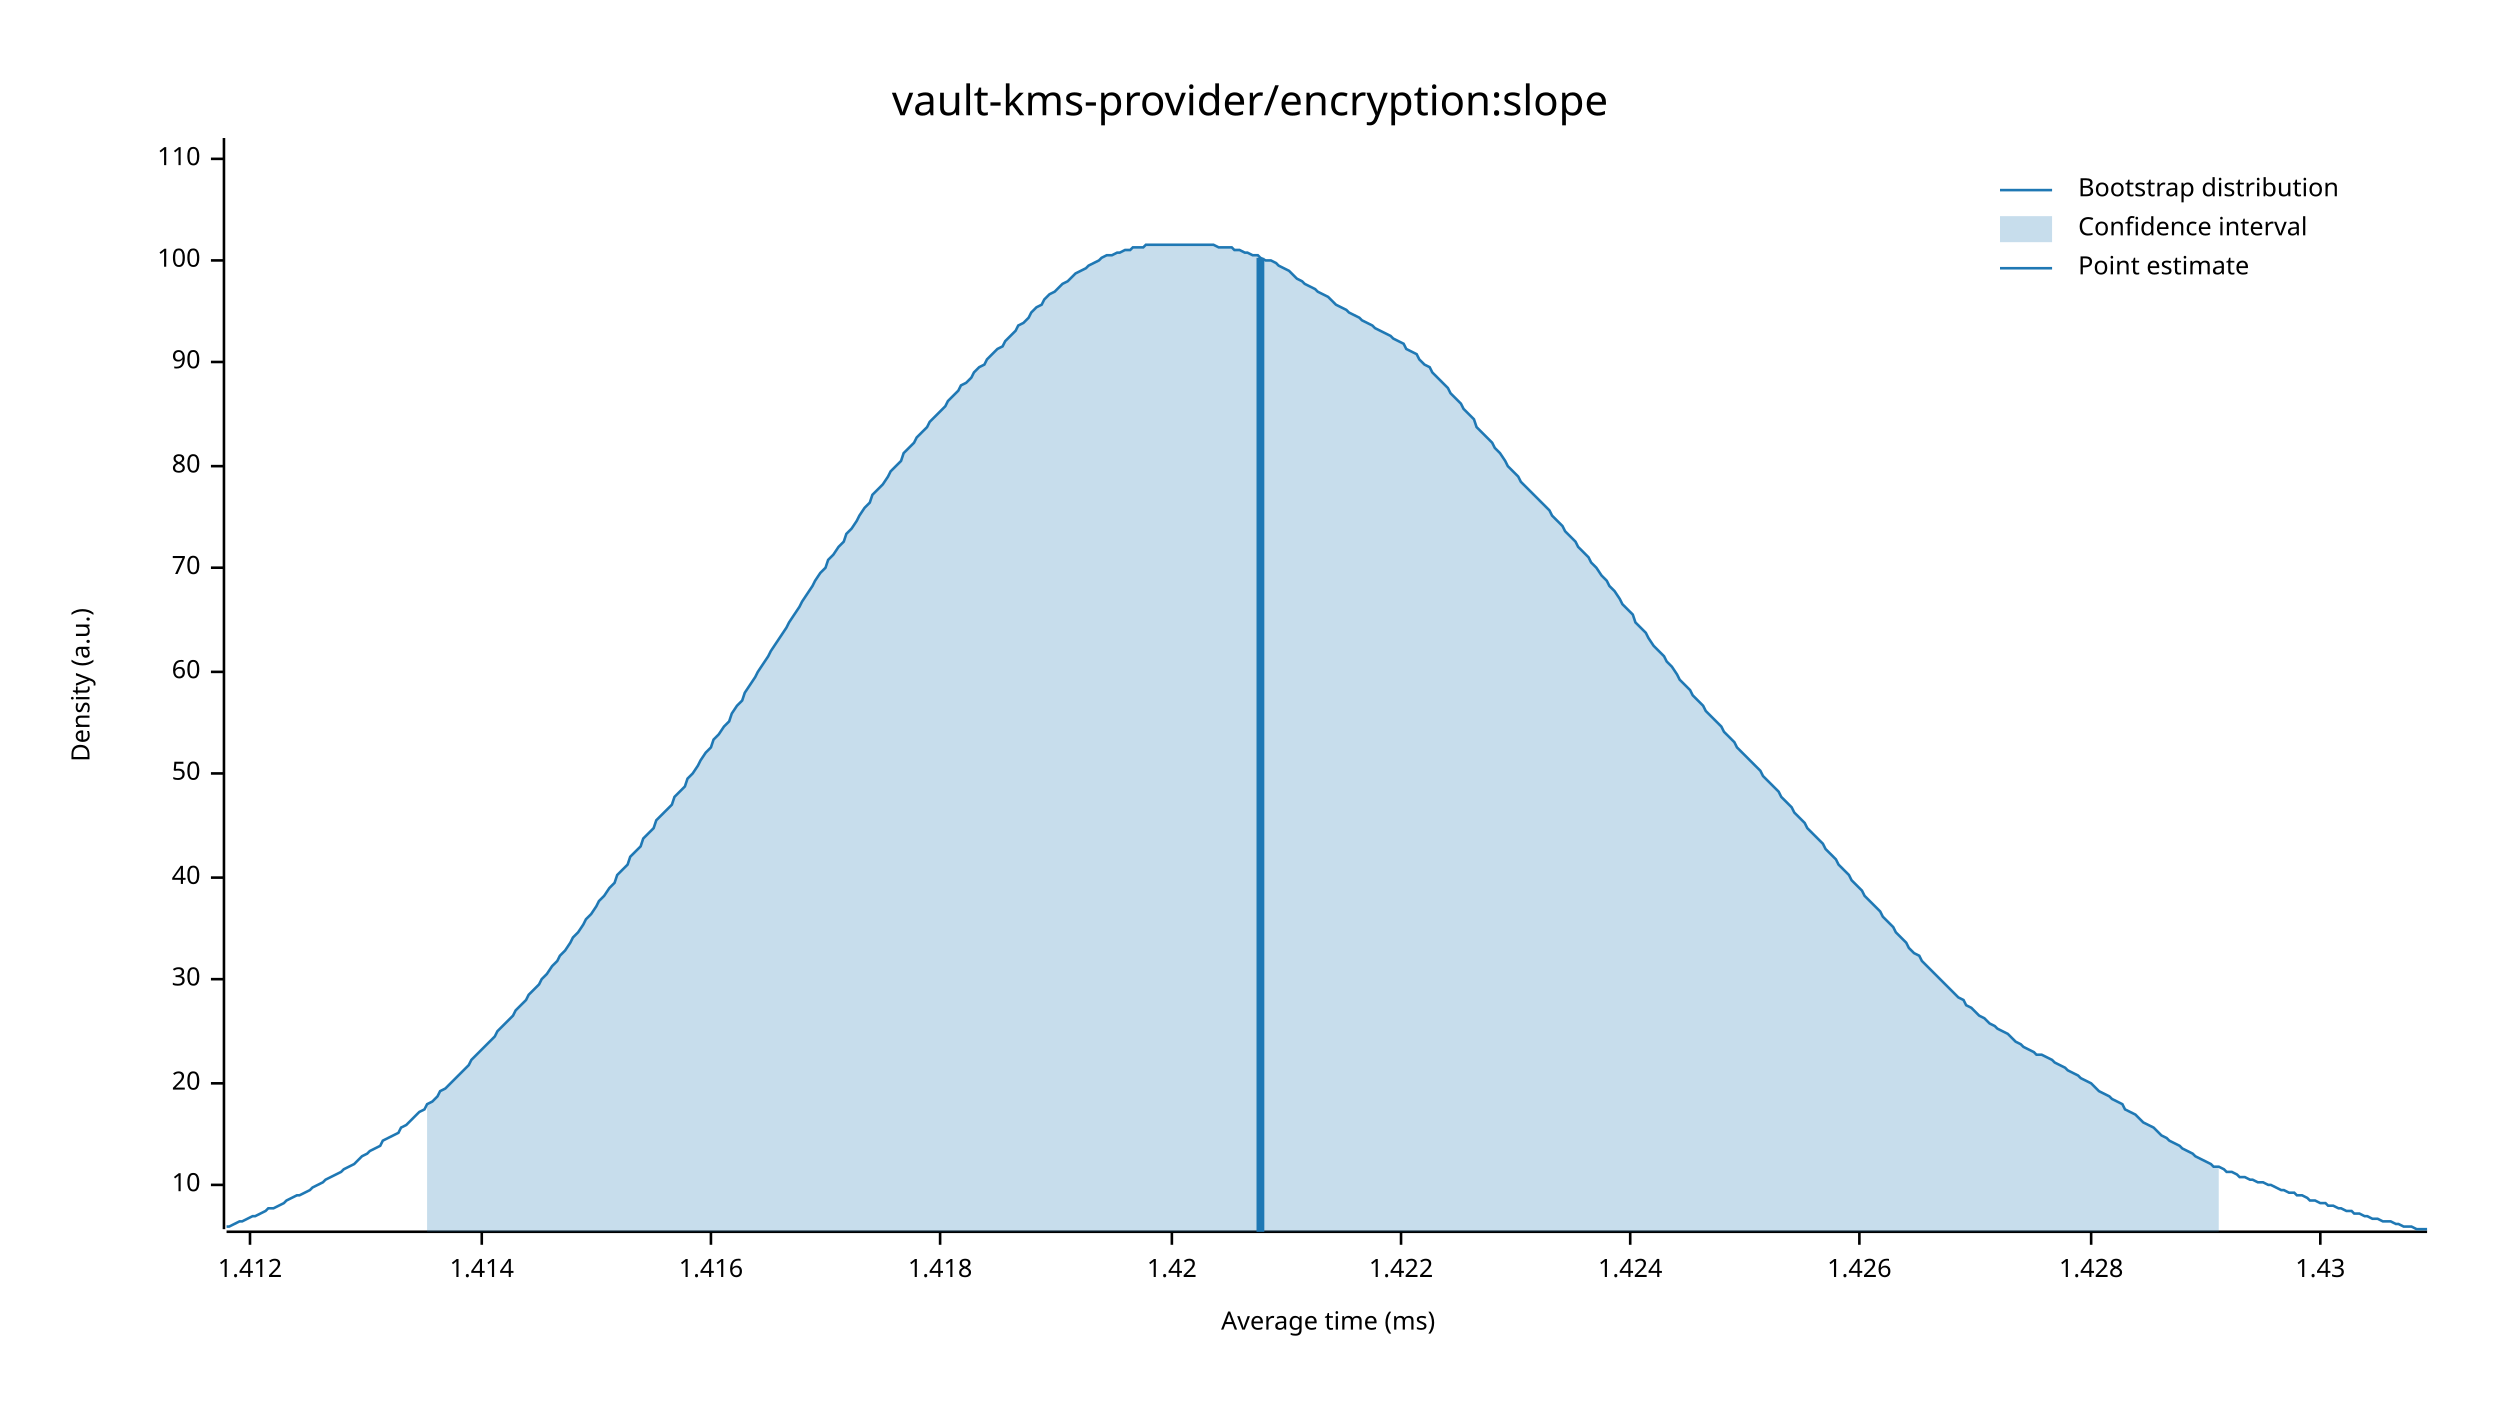
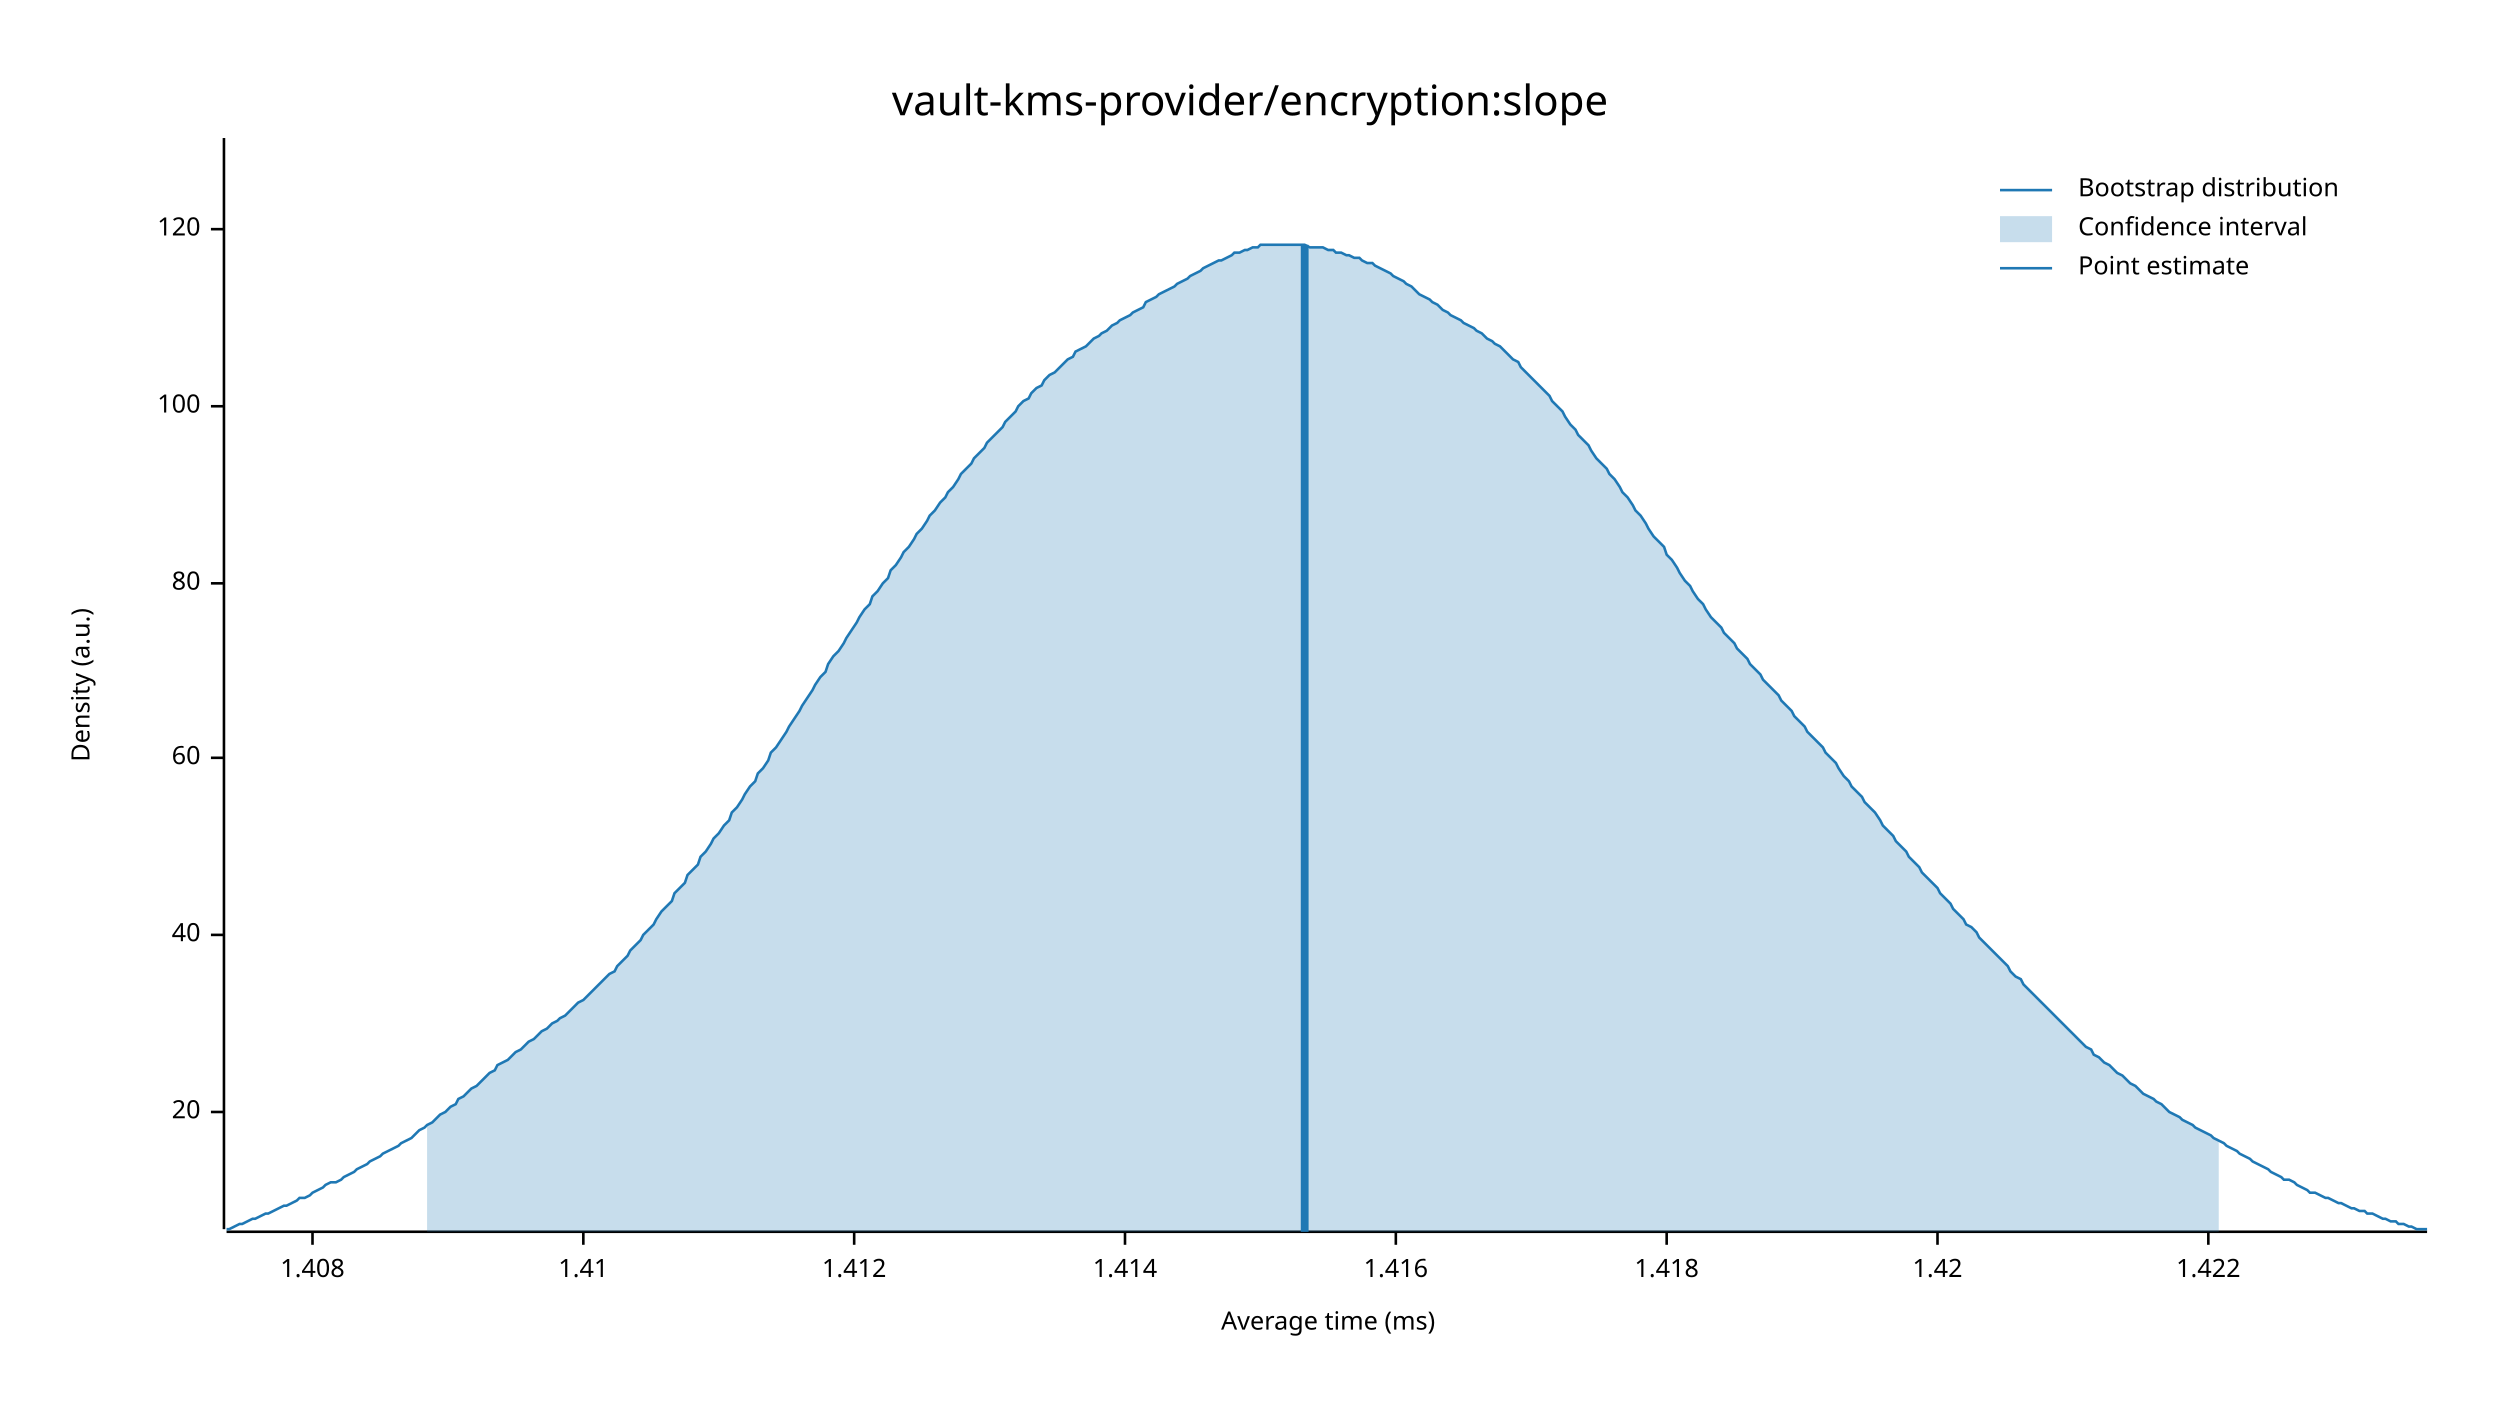
<svg xmlns="http://www.w3.org/2000/svg" width="960" height="540" viewBox="0 0 960 540">
  <text x="480" y="32" dy="0.76em" text-anchor="middle" font-family="sans-serif" font-size="16.129" opacity="1" fill="#000000">
vault-kms-provider/encryption:slope
</text>
  <text x="27" y="263" dy="0.76em" text-anchor="middle" font-family="sans-serif" font-size="9.677" opacity="1" fill="#000000" transform="rotate(270, 27, 263)">
Density (a.u.)
</text>
  <text x="510" y="513" dy="-0.5ex" text-anchor="middle" font-family="sans-serif" font-size="9.677" opacity="1" fill="#000000">
Average time (ms)
</text>
  <polyline fill="none" opacity="1" stroke="#000000" stroke-width="1" points="86,53 86,472 " />
-   <text x="77" y="455" dy="0.5ex" text-anchor="end" font-family="sans-serif" font-size="9.677" opacity="1" fill="#000000">
- 10
- </text>
-   <polyline fill="none" opacity="1" stroke="#000000" stroke-width="1" points="81,455 86,455 " />
-   <text x="77" y="416" dy="0.5ex" text-anchor="end" font-family="sans-serif" font-size="9.677" opacity="1" fill="#000000">
+   <text x="77" y="427" dy="0.5ex" text-anchor="end" font-family="sans-serif" font-size="9.677" opacity="1" fill="#000000">
20
</text>
-   <polyline fill="none" opacity="1" stroke="#000000" stroke-width="1" points="81,416 86,416 " />
-   <text x="77" y="376" dy="0.5ex" text-anchor="end" font-family="sans-serif" font-size="9.677" opacity="1" fill="#000000">
- 30
- </text>
-   <polyline fill="none" opacity="1" stroke="#000000" stroke-width="1" points="81,376 86,376 " />
-   <text x="77" y="337" dy="0.5ex" text-anchor="end" font-family="sans-serif" font-size="9.677" opacity="1" fill="#000000">
+   <polyline fill="none" opacity="1" stroke="#000000" stroke-width="1" points="81,427 86,427 " />
+   <text x="77" y="359" dy="0.5ex" text-anchor="end" font-family="sans-serif" font-size="9.677" opacity="1" fill="#000000">
40
</text>
-   <polyline fill="none" opacity="1" stroke="#000000" stroke-width="1" points="81,337 86,337 " />
-   <text x="77" y="297" dy="0.5ex" text-anchor="end" font-family="sans-serif" font-size="9.677" opacity="1" fill="#000000">
- 50
- </text>
-   <polyline fill="none" opacity="1" stroke="#000000" stroke-width="1" points="81,297 86,297 " />
-   <text x="77" y="258" dy="0.5ex" text-anchor="end" font-family="sans-serif" font-size="9.677" opacity="1" fill="#000000">
+   <polyline fill="none" opacity="1" stroke="#000000" stroke-width="1" points="81,359 86,359 " />
+   <text x="77" y="291" dy="0.5ex" text-anchor="end" font-family="sans-serif" font-size="9.677" opacity="1" fill="#000000">
60
</text>
-   <polyline fill="none" opacity="1" stroke="#000000" stroke-width="1" points="81,258 86,258 " />
-   <text x="77" y="218" dy="0.5ex" text-anchor="end" font-family="sans-serif" font-size="9.677" opacity="1" fill="#000000">
- 70
- </text>
-   <polyline fill="none" opacity="1" stroke="#000000" stroke-width="1" points="81,218 86,218 " />
-   <text x="77" y="179" dy="0.5ex" text-anchor="end" font-family="sans-serif" font-size="9.677" opacity="1" fill="#000000">
+   <polyline fill="none" opacity="1" stroke="#000000" stroke-width="1" points="81,291 86,291 " />
+   <text x="77" y="224" dy="0.5ex" text-anchor="end" font-family="sans-serif" font-size="9.677" opacity="1" fill="#000000">
80
</text>
-   <polyline fill="none" opacity="1" stroke="#000000" stroke-width="1" points="81,179 86,179 " />
-   <text x="77" y="139" dy="0.5ex" text-anchor="end" font-family="sans-serif" font-size="9.677" opacity="1" fill="#000000">
- 90
- </text>
-   <polyline fill="none" opacity="1" stroke="#000000" stroke-width="1" points="81,139 86,139 " />
-   <text x="77" y="100" dy="0.5ex" text-anchor="end" font-family="sans-serif" font-size="9.677" opacity="1" fill="#000000">
+   <polyline fill="none" opacity="1" stroke="#000000" stroke-width="1" points="81,224 86,224 " />
+   <text x="77" y="156" dy="0.5ex" text-anchor="end" font-family="sans-serif" font-size="9.677" opacity="1" fill="#000000">
100
</text>
-   <polyline fill="none" opacity="1" stroke="#000000" stroke-width="1" points="81,100 86,100 " />
-   <text x="77" y="61" dy="0.5ex" text-anchor="end" font-family="sans-serif" font-size="9.677" opacity="1" fill="#000000">
- 110
+   <polyline fill="none" opacity="1" stroke="#000000" stroke-width="1" points="81,156 86,156 " />
+   <text x="77" y="88" dy="0.5ex" text-anchor="end" font-family="sans-serif" font-size="9.677" opacity="1" fill="#000000">
+ 120
</text>
-   <polyline fill="none" opacity="1" stroke="#000000" stroke-width="1" points="81,61 86,61 " />
+   <polyline fill="none" opacity="1" stroke="#000000" stroke-width="1" points="81,88 86,88 " />
  <polyline fill="none" opacity="1" stroke="#000000" stroke-width="1" points="87,473 932,473 " />
-   <text x="96" y="483" dy="0.76em" text-anchor="middle" font-family="sans-serif" font-size="9.677" opacity="1" fill="#000000">
+   <text x="120" y="483" dy="0.76em" text-anchor="middle" font-family="sans-serif" font-size="9.677" opacity="1" fill="#000000">
+ 1.408
+ </text>
+   <polyline fill="none" opacity="1" stroke="#000000" stroke-width="1" points="120,473 120,478 " />
+   <text x="224" y="483" dy="0.76em" text-anchor="middle" font-family="sans-serif" font-size="9.677" opacity="1" fill="#000000">
+ 1.41
+ </text>
+   <polyline fill="none" opacity="1" stroke="#000000" stroke-width="1" points="224,473 224,478 " />
+   <text x="328" y="483" dy="0.76em" text-anchor="middle" font-family="sans-serif" font-size="9.677" opacity="1" fill="#000000">
1.412
</text>
-   <polyline fill="none" opacity="1" stroke="#000000" stroke-width="1" points="96,473 96,478 " />
-   <text x="185" y="483" dy="0.76em" text-anchor="middle" font-family="sans-serif" font-size="9.677" opacity="1" fill="#000000">
+   <polyline fill="none" opacity="1" stroke="#000000" stroke-width="1" points="328,473 328,478 " />
+   <text x="432" y="483" dy="0.76em" text-anchor="middle" font-family="sans-serif" font-size="9.677" opacity="1" fill="#000000">
1.414
</text>
-   <polyline fill="none" opacity="1" stroke="#000000" stroke-width="1" points="185,473 185,478 " />
-   <text x="273" y="483" dy="0.76em" text-anchor="middle" font-family="sans-serif" font-size="9.677" opacity="1" fill="#000000">
+   <polyline fill="none" opacity="1" stroke="#000000" stroke-width="1" points="432,473 432,478 " />
+   <text x="536" y="483" dy="0.76em" text-anchor="middle" font-family="sans-serif" font-size="9.677" opacity="1" fill="#000000">
1.416
</text>
-   <polyline fill="none" opacity="1" stroke="#000000" stroke-width="1" points="273,473 273,478 " />
-   <text x="361" y="483" dy="0.76em" text-anchor="middle" font-family="sans-serif" font-size="9.677" opacity="1" fill="#000000">
+   <polyline fill="none" opacity="1" stroke="#000000" stroke-width="1" points="536,473 536,478 " />
+   <text x="640" y="483" dy="0.76em" text-anchor="middle" font-family="sans-serif" font-size="9.677" opacity="1" fill="#000000">
1.418
</text>
-   <polyline fill="none" opacity="1" stroke="#000000" stroke-width="1" points="361,473 361,478 " />
-   <text x="450" y="483" dy="0.76em" text-anchor="middle" font-family="sans-serif" font-size="9.677" opacity="1" fill="#000000">
+   <polyline fill="none" opacity="1" stroke="#000000" stroke-width="1" points="640,473 640,478 " />
+   <text x="744" y="483" dy="0.76em" text-anchor="middle" font-family="sans-serif" font-size="9.677" opacity="1" fill="#000000">
1.42
</text>
-   <polyline fill="none" opacity="1" stroke="#000000" stroke-width="1" points="450,473 450,478 " />
-   <text x="538" y="483" dy="0.76em" text-anchor="middle" font-family="sans-serif" font-size="9.677" opacity="1" fill="#000000">
+   <polyline fill="none" opacity="1" stroke="#000000" stroke-width="1" points="744,473 744,478 " />
+   <text x="848" y="483" dy="0.76em" text-anchor="middle" font-family="sans-serif" font-size="9.677" opacity="1" fill="#000000">
1.422
</text>
-   <polyline fill="none" opacity="1" stroke="#000000" stroke-width="1" points="538,473 538,478 " />
-   <text x="626" y="483" dy="0.76em" text-anchor="middle" font-family="sans-serif" font-size="9.677" opacity="1" fill="#000000">
- 1.424
- </text>
-   <polyline fill="none" opacity="1" stroke="#000000" stroke-width="1" points="626,473 626,478 " />
-   <text x="714" y="483" dy="0.76em" text-anchor="middle" font-family="sans-serif" font-size="9.677" opacity="1" fill="#000000">
- 1.426
- </text>
-   <polyline fill="none" opacity="1" stroke="#000000" stroke-width="1" points="714,473 714,478 " />
-   <text x="803" y="483" dy="0.76em" text-anchor="middle" font-family="sans-serif" font-size="9.677" opacity="1" fill="#000000">
- 1.428
- </text>
-   <polyline fill="none" opacity="1" stroke="#000000" stroke-width="1" points="803,473 803,478 " />
-   <text x="891" y="483" dy="0.76em" text-anchor="middle" font-family="sans-serif" font-size="9.677" opacity="1" fill="#000000">
- 1.43
- </text>
-   <polyline fill="none" opacity="1" stroke="#000000" stroke-width="1" points="891,473 891,478 " />
-   <polyline fill="none" opacity="1" stroke="#1F78B4" stroke-width="1" points="87,471 88,471 90,470 92,469 93,469 95,468 97,467 98,467 100,466 102,465 103,464 105,464 107,463 109,462 110,461 112,460 114,459 115,459 117,458 119,457 120,456 122,455 124,454 125,453 127,452 129,451 131,450 132,449 134,448 136,447 137,446 139,444 141,443 142,442 144,441 146,440 147,438 149,437 151,436 153,435 154,433 156,432 158,430 159,429 161,427 163,426 164,424 166,423 168,421 169,419 171,418 173,416 175,414 176,413 178,411 180,409 181,407 183,405 185,403 186,402 188,400 190,398 191,396 193,394 195,392 197,390 198,388 200,386 202,384 203,382 205,380 207,378 208,376 210,374 212,371 214,369 215,367 217,365 219,362 220,360 222,358 224,355 225,353 227,351 229,348 230,346 232,344 234,341 236,339 237,336 239,334 241,332 242,329 244,327 246,325 247,322 249,320 251,318 252,315 254,313 256,311 258,309 259,306 261,304 263,302 264,299 266,297 268,294 269,292 271,289 273,287 274,284 276,282 278,279 280,277 281,274 283,271 285,269 286,266 288,263 290,260 291,258 293,255 295,252 296,250 298,247 300,244 302,241 303,239 305,236 307,233 308,231 310,228 312,225 313,223 315,220 317,218 318,215 320,213 322,210 324,208 325,205 327,203 329,200 330,198 332,195 334,193 335,190 337,188 339,186 341,183 342,181 344,179 346,177 347,174 349,172 351,170 352,168 354,166 356,164 357,162 359,160 361,158 363,156 364,154 366,152 368,150 369,148 371,147 373,145 374,143 376,141 378,140 379,138 381,136 383,134 385,133 386,131 388,129 390,127 391,125 393,124 395,122 396,120 398,118 400,117 401,115 403,113 405,112 407,110 408,109 410,108 412,106 413,105 415,104 417,103 418,102 420,101 422,100 423,99 425,98 427,98 429,97 430,97 432,96 434,96 435,95 437,95 439,95 440,94 442,94 444,94 445,94 447,94 449,94 451,94 452,94 454,94 456,94 457,94 459,94 461,94 462,94 464,94 466,94 468,95 469,95 471,95 473,95 474,96 476,96 478,97 479,97 481,98 483,98 484,99 486,100 488,100 490,101 491,102 493,103 495,104 496,105 498,107 500,108 501,109 503,110 505,111 506,112 508,113 510,114 512,116 513,117 515,118 517,119 518,120 520,121 522,122 523,123 525,124 527,125 528,126 530,127 532,128 534,129 535,130 537,131 539,132 540,134 542,135 544,136 545,138 547,140 549,141 550,143 552,145 554,147 556,149 557,151 559,153 561,155 562,157 564,159 566,161 567,164 569,166 571,168 573,170 574,172 576,174 578,177 579,179 581,181 583,183 584,185 586,187 588,189 589,190 591,192 593,194 595,196 596,198 598,200 600,202 601,204 603,206 605,208 606,210 608,212 610,214 611,216 613,218 615,221 617,223 618,225 620,227 622,230 623,232 625,234 627,236 628,239 630,241 632,243 633,245 635,248 637,250 639,252 640,254 642,256 644,259 645,261 647,263 649,265 650,267 652,269 654,271 655,273 657,275 659,277 661,279 662,281 664,283 666,285 667,287 669,289 671,291 672,292 674,294 676,296 677,298 679,300 681,302 683,304 684,306 686,308 688,310 689,312 691,314 693,316 694,318 696,320 698,322 700,324 701,326 703,328 705,330 706,332 708,334 710,336 711,338 713,340 715,342 716,344 718,346 720,348 722,350 723,352 725,354 727,356 728,358 730,360 732,362 733,364 735,366 737,367 738,369 740,371 742,373 744,375 745,376 747,378 749,380 750,381 752,383 754,384 755,386 757,387 759,389 760,390 762,391 764,393 766,394 767,395 769,396 771,397 772,398 774,400 776,401 777,402 779,403 781,404 782,405 784,405 786,406 788,407 789,408 791,409 793,410 794,411 796,412 798,413 799,414 801,415 803,416 804,417 806,419 808,420 810,421 811,422 813,423 815,424 816,426 818,427 820,428 821,429 823,431 825,432 827,433 828,434 830,436 832,437 833,438 835,439 837,440 838,441 840,442 842,443 843,444 845,445 847,446 849,447 850,448 852,448 854,449 855,450 857,450 859,451 860,452 862,452 864,453 865,453 867,454 869,454 871,455 872,455 874,456 876,457 877,457 879,458 881,458 882,459 884,459 886,460 887,461 889,461 891,462 893,462 894,463 896,463 898,464 899,464 901,465 903,465 904,466 906,466 908,467 909,467 911,468 913,468 915,469 916,469 918,469 920,470 921,470 923,471 925,471 926,471 928,472 930,472 932,472 " />
-   <polygon opacity="0.25" fill="#1F78B4" points="164,424 166,423 168,421 169,419 171,418 173,416 175,414 176,413 178,411 180,409 181,407 183,405 185,403 186,402 188,400 190,398 191,396 193,394 195,392 197,390 198,388 200,386 202,384 203,382 205,380 207,378 208,376 210,374 212,371 214,369 215,367 217,365 219,362 220,360 222,358 224,355 225,353 227,351 229,348 230,346 232,344 234,341 236,339 237,336 239,334 241,332 242,329 244,327 246,325 247,322 249,320 251,318 252,315 254,313 256,311 258,309 259,306 261,304 263,302 264,299 266,297 268,294 269,292 271,289 273,287 274,284 276,282 278,279 280,277 281,274 283,271 285,269 286,266 288,263 290,260 291,258 293,255 295,252 296,250 298,247 300,244 302,241 303,239 305,236 307,233 308,231 310,228 312,225 313,223 315,220 317,218 318,215 320,213 322,210 324,208 325,205 327,203 329,200 330,198 332,195 334,193 335,190 337,188 339,186 341,183 342,181 344,179 346,177 347,174 349,172 351,170 352,168 354,166 356,164 357,162 359,160 361,158 363,156 364,154 366,152 368,150 369,148 371,147 373,145 374,143 376,141 378,140 379,138 381,136 383,134 385,133 386,131 388,129 390,127 391,125 393,124 395,122 396,120 398,118 400,117 401,115 403,113 405,112 407,110 408,109 410,108 412,106 413,105 415,104 417,103 418,102 420,101 422,100 423,99 425,98 427,98 429,97 430,97 432,96 434,96 435,95 437,95 439,95 440,94 442,94 444,94 445,94 447,94 449,94 451,94 452,94 454,94 456,94 457,94 459,94 461,94 462,94 464,94 466,94 468,95 469,95 471,95 473,95 474,96 476,96 478,97 479,97 481,98 483,98 484,99 486,100 488,100 490,101 491,102 493,103 495,104 496,105 498,107 500,108 501,109 503,110 505,111 506,112 508,113 510,114 512,116 513,117 515,118 517,119 518,120 520,121 522,122 523,123 525,124 527,125 528,126 530,127 532,128 534,129 535,130 537,131 539,132 540,134 542,135 544,136 545,138 547,140 549,141 550,143 552,145 554,147 556,149 557,151 559,153 561,155 562,157 564,159 566,161 567,164 569,166 571,168 573,170 574,172 576,174 578,177 579,179 581,181 583,183 584,185 586,187 588,189 589,190 591,192 593,194 595,196 596,198 598,200 600,202 601,204 603,206 605,208 606,210 608,212 610,214 611,216 613,218 615,221 617,223 618,225 620,227 622,230 623,232 625,234 627,236 628,239 630,241 632,243 633,245 635,248 637,250 639,252 640,254 642,256 644,259 645,261 647,263 649,265 650,267 652,269 654,271 655,273 657,275 659,277 661,279 662,281 664,283 666,285 667,287 669,289 671,291 672,292 674,294 676,296 677,298 679,300 681,302 683,304 684,306 686,308 688,310 689,312 691,314 693,316 694,318 696,320 698,322 700,324 701,326 703,328 705,330 706,332 708,334 710,336 711,338 713,340 715,342 716,344 718,346 720,348 722,350 723,352 725,354 727,356 728,358 730,360 732,362 733,364 735,366 737,367 738,369 740,371 742,373 744,375 745,376 747,378 749,380 750,381 752,383 754,384 755,386 757,387 759,389 760,390 762,391 764,393 766,394 767,395 769,396 771,397 772,398 774,400 776,401 777,402 779,403 781,404 782,405 784,405 786,406 788,407 789,408 791,409 793,410 794,411 796,412 798,413 799,414 801,415 803,416 804,417 806,419 808,420 810,421 811,422 813,423 815,424 816,426 818,427 820,428 821,429 823,431 825,432 827,433 828,434 830,436 832,437 833,438 835,439 837,440 838,441 840,442 842,443 843,444 845,445 847,446 849,447 850,448 852,448 852,473 164,473 " />
-   <polyline fill="none" opacity="1" stroke="#1F78B4" stroke-width="3" points="484,473 484,99 " />
+   <polyline fill="none" opacity="1" stroke="#000000" stroke-width="1" points="848,473 848,478 " />
+   <polyline fill="none" opacity="1" stroke="#1F78B4" stroke-width="1" points="87,472 88,472 90,471 92,470 93,470 95,469 97,468 98,468 100,467 102,466 103,466 105,465 107,464 109,463 110,463 112,462 114,461 115,460 117,460 119,459 120,458 122,457 124,456 125,455 127,454 129,454 131,453 132,452 134,451 136,450 137,449 139,448 141,447 142,446 144,445 146,444 147,443 149,442 151,441 153,440 154,439 156,438 158,437 159,436 161,434 163,433 164,432 166,431 168,429 169,428 171,427 173,425 175,424 176,422 178,421 180,419 181,418 183,417 185,415 186,414 188,412 190,411 191,409 193,408 195,407 197,405 198,404 200,403 202,401 203,400 205,399 207,397 208,396 210,395 212,393 214,392 215,391 217,390 219,388 220,387 222,385 224,384 225,383 227,381 229,379 230,378 232,376 234,374 236,373 237,371 239,369 241,367 242,365 244,363 246,361 247,359 249,357 251,355 252,353 254,350 256,348 258,346 259,343 261,341 263,339 264,336 266,334 268,332 269,329 271,327 273,324 274,322 276,320 278,317 280,315 281,312 283,310 285,307 286,305 288,302 290,300 291,297 293,295 295,292 296,289 298,287 300,284 302,281 303,279 305,276 307,273 308,271 310,268 312,265 313,263 315,260 317,258 318,255 320,252 322,250 324,247 325,245 327,242 329,239 330,237 332,234 334,232 335,229 337,227 339,224 341,222 342,219 344,217 346,214 347,212 349,210 351,207 352,205 354,203 356,200 357,198 359,196 361,193 363,191 364,189 366,187 368,184 369,182 371,180 373,178 374,176 376,174 378,172 379,170 381,168 383,166 385,164 386,162 388,160 390,158 391,156 393,154 395,153 396,151 398,149 400,148 401,146 403,144 405,143 407,141 408,140 410,138 412,137 413,135 415,134 417,133 418,132 420,130 422,129 423,128 425,127 427,125 429,124 430,123 432,122 434,121 435,120 437,119 439,118 440,116 442,115 444,114 445,113 447,112 449,111 451,110 452,109 454,108 456,107 457,106 459,105 461,104 462,103 464,102 466,101 468,100 469,100 471,99 473,98 474,97 476,97 478,96 479,96 481,95 483,95 484,94 486,94 488,94 490,94 491,94 493,94 495,94 496,94 498,94 500,94 501,94 503,95 505,95 506,95 508,95 510,96 512,96 513,97 515,97 517,98 518,98 520,99 522,99 523,100 525,101 527,101 528,102 530,103 532,104 534,105 535,106 537,107 539,108 540,109 542,110 544,112 545,113 547,114 549,115 550,116 552,117 554,119 556,120 557,121 559,122 561,123 562,124 564,125 566,126 567,127 569,128 571,130 573,131 574,132 576,133 578,135 579,136 581,138 583,139 584,141 586,143 588,145 589,146 591,148 593,150 595,152 596,154 598,156 600,158 601,160 603,163 605,165 606,167 608,169 610,171 611,173 613,176 615,178 617,180 618,182 620,184 622,187 623,189 625,191 627,194 628,196 630,198 632,201 633,203 635,206 637,208 639,210 640,213 642,215 644,218 645,220 647,223 649,225 650,227 652,230 654,232 655,234 657,237 659,239 661,241 662,243 664,245 666,247 667,249 669,251 671,253 672,255 674,257 676,259 677,261 679,263 681,265 683,267 684,269 686,271 688,273 689,275 691,277 693,279 694,281 696,283 698,285 700,287 701,289 703,291 705,293 706,295 708,298 710,300 711,302 713,304 715,306 716,308 718,310 720,312 722,315 723,317 725,319 727,321 728,323 730,325 732,327 733,329 735,331 737,333 738,335 740,337 742,339 744,341 745,343 747,345 749,347 750,349 752,351 754,353 755,355 757,356 759,358 760,360 762,362 764,364 766,366 767,367 769,369 771,371 772,373 774,375 776,376 777,378 779,380 781,382 782,383 784,385 786,387 788,389 789,390 791,392 793,394 794,395 796,397 798,399 799,400 801,402 803,403 804,405 806,406 808,408 810,409 811,410 813,412 815,413 816,414 818,416 820,417 821,418 823,420 825,421 827,422 828,423 830,424 832,426 833,427 835,428 837,429 838,430 840,431 842,432 843,433 845,434 847,435 849,436 850,437 852,438 854,439 855,440 857,441 859,442 860,443 862,444 864,445 865,446 867,447 869,448 871,449 872,450 874,451 876,452 877,453 879,453 881,454 882,455 884,456 886,457 887,458 889,458 891,459 893,460 894,460 896,461 898,462 899,462 901,463 903,464 904,464 906,465 908,465 909,466 911,466 913,467 915,468 916,468 918,469 920,469 921,470 923,470 925,471 926,471 928,472 930,472 932,472 " />
+   <polygon opacity="0.25" fill="#1F78B4" points="164,432 166,431 168,429 169,428 171,427 173,425 175,424 176,422 178,421 180,419 181,418 183,417 185,415 186,414 188,412 190,411 191,409 193,408 195,407 197,405 198,404 200,403 202,401 203,400 205,399 207,397 208,396 210,395 212,393 214,392 215,391 217,390 219,388 220,387 222,385 224,384 225,383 227,381 229,379 230,378 232,376 234,374 236,373 237,371 239,369 241,367 242,365 244,363 246,361 247,359 249,357 251,355 252,353 254,350 256,348 258,346 259,343 261,341 263,339 264,336 266,334 268,332 269,329 271,327 273,324 274,322 276,320 278,317 280,315 281,312 283,310 285,307 286,305 288,302 290,300 291,297 293,295 295,292 296,289 298,287 300,284 302,281 303,279 305,276 307,273 308,271 310,268 312,265 313,263 315,260 317,258 318,255 320,252 322,250 324,247 325,245 327,242 329,239 330,237 332,234 334,232 335,229 337,227 339,224 341,222 342,219 344,217 346,214 347,212 349,210 351,207 352,205 354,203 356,200 357,198 359,196 361,193 363,191 364,189 366,187 368,184 369,182 371,180 373,178 374,176 376,174 378,172 379,170 381,168 383,166 385,164 386,162 388,160 390,158 391,156 393,154 395,153 396,151 398,149 400,148 401,146 403,144 405,143 407,141 408,140 410,138 412,137 413,135 415,134 417,133 418,132 420,130 422,129 423,128 425,127 427,125 429,124 430,123 432,122 434,121 435,120 437,119 439,118 440,116 442,115 444,114 445,113 447,112 449,111 451,110 452,109 454,108 456,107 457,106 459,105 461,104 462,103 464,102 466,101 468,100 469,100 471,99 473,98 474,97 476,97 478,96 479,96 481,95 483,95 484,94 486,94 488,94 490,94 491,94 493,94 495,94 496,94 498,94 500,94 501,94 503,95 505,95 506,95 508,95 510,96 512,96 513,97 515,97 517,98 518,98 520,99 522,99 523,100 525,101 527,101 528,102 530,103 532,104 534,105 535,106 537,107 539,108 540,109 542,110 544,112 545,113 547,114 549,115 550,116 552,117 554,119 556,120 557,121 559,122 561,123 562,124 564,125 566,126 567,127 569,128 571,130 573,131 574,132 576,133 578,135 579,136 581,138 583,139 584,141 586,143 588,145 589,146 591,148 593,150 595,152 596,154 598,156 600,158 601,160 603,163 605,165 606,167 608,169 610,171 611,173 613,176 615,178 617,180 618,182 620,184 622,187 623,189 625,191 627,194 628,196 630,198 632,201 633,203 635,206 637,208 639,210 640,213 642,215 644,218 645,220 647,223 649,225 650,227 652,230 654,232 655,234 657,237 659,239 661,241 662,243 664,245 666,247 667,249 669,251 671,253 672,255 674,257 676,259 677,261 679,263 681,265 683,267 684,269 686,271 688,273 689,275 691,277 693,279 694,281 696,283 698,285 700,287 701,289 703,291 705,293 706,295 708,298 710,300 711,302 713,304 715,306 716,308 718,310 720,312 722,315 723,317 725,319 727,321 728,323 730,325 732,327 733,329 735,331 737,333 738,335 740,337 742,339 744,341 745,343 747,345 749,347 750,349 752,351 754,353 755,355 757,356 759,358 760,360 762,362 764,364 766,366 767,367 769,369 771,371 772,373 774,375 776,376 777,378 779,380 781,382 782,383 784,385 786,387 788,389 789,390 791,392 793,394 794,395 796,397 798,399 799,400 801,402 803,403 804,405 806,406 808,408 810,409 811,410 813,412 815,413 816,414 818,416 820,417 821,418 823,420 825,421 827,422 828,423 830,424 832,426 833,427 835,428 837,429 838,430 840,431 842,432 843,433 845,434 847,435 849,436 850,437 852,438 852,473 164,473 " />
+   <polyline fill="none" opacity="1" stroke="#1F78B4" stroke-width="3" points="501,473 501,94 " />
  <text x="798" y="68" dy="0.76em" text-anchor="start" font-family="sans-serif" font-size="9.677" opacity="1" fill="#000000">
Bootstrap distribution
</text>
  <text x="798" y="83" dy="0.76em" text-anchor="start" font-family="sans-serif" font-size="9.677" opacity="1" fill="#000000">
Confidence interval
</text>
  <text x="798" y="98" dy="0.76em" text-anchor="start" font-family="sans-serif" font-size="9.677" opacity="1" fill="#000000">
Point estimate
</text>
  <polyline fill="none" opacity="1" stroke="#1F78B4" stroke-width="1" points="768,73 788,73 " />
  <rect x="768" y="83" width="20" height="10" opacity="0.25" fill="#1F78B4" stroke="none" />
  <polyline fill="none" opacity="1" stroke="#1F78B4" stroke-width="1" points="768,103 788,103 " />
</svg>
